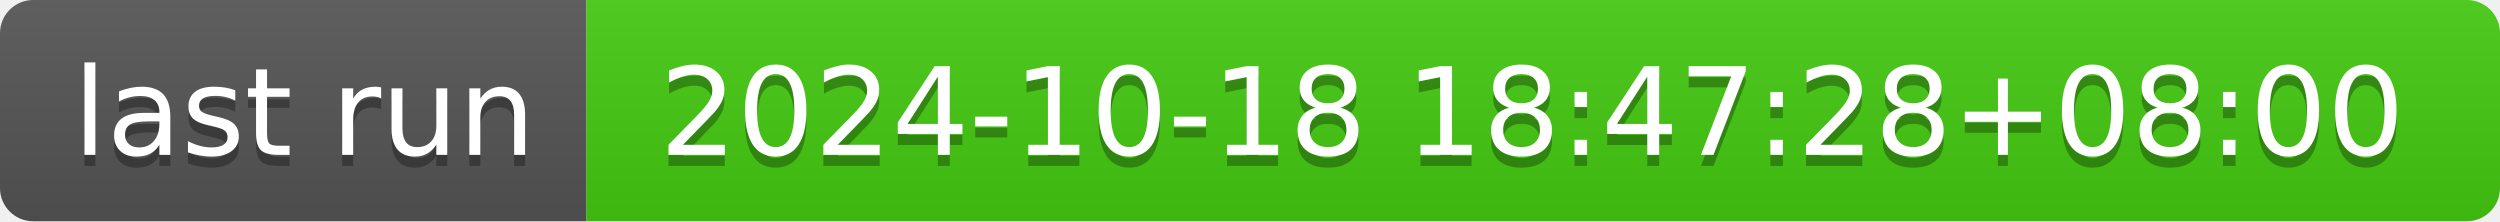
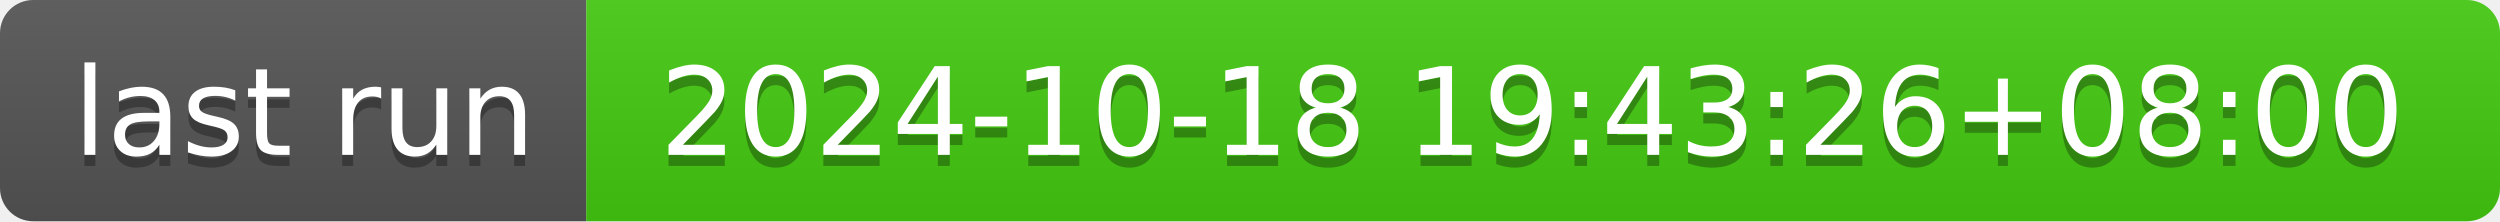
- <svg xmlns="http://www.w3.org/2000/svg" width="226" height="20" role="img" aria-label="last run: 2024-10-18 18:47:28+08:00">
+ <svg xmlns="http://www.w3.org/2000/svg" width="226" height="20" role="img" aria-label="last run: 2024-10-18 19:43:26+08:00">
  <linearGradient id="s" x2="0" y2="100%">
    <stop offset="0" stop-color="#bbb" stop-opacity=".1" />
    <stop offset="1" stop-opacity=".1" />
  </linearGradient>
  <clipPath id="r">
    <rect width="226" height="20" rx="3" fill="#fff" />
  </clipPath>
  <g clip-path="url(#r)">
    <rect width="53" height="20" fill="#555" />
    <rect x="53" width="173" height="20" fill="#4c1" />
    <rect width="226" height="20" fill="url(#s)" />
  </g>
  <g fill="#fff" text-anchor="middle" font-family="Verdana,Geneva,DejaVu Sans,sans-serif" text-rendering="geometricPrecision" font-size="110">
    <text aria-hidden="true" x="275" y="150" fill="#010101" fill-opacity=".3" transform="scale(.1)" textLength="430">last run</text>
    <text x="275" y="140" transform="scale(.1)" fill="#fff" textLength="430">last run</text>
-     <text aria-hidden="true" x="1385" y="150" fill="#010101" fill-opacity=".3" transform="scale(.1)" textLength="1630">2024-10-18 18:47:28+08:00</text>
-     <text x="1385" y="140" transform="scale(.1)" fill="#fff" textLength="1630">2024-10-18 18:47:28+08:00</text>
+     <text aria-hidden="true" x="1385" y="150" fill="#010101" fill-opacity=".3" transform="scale(.1)" textLength="1630">2024-10-18 19:43:26+08:00</text>
+     <text x="1385" y="140" transform="scale(.1)" fill="#fff" textLength="1630">2024-10-18 19:43:26+08:00</text>
  </g>
</svg>
